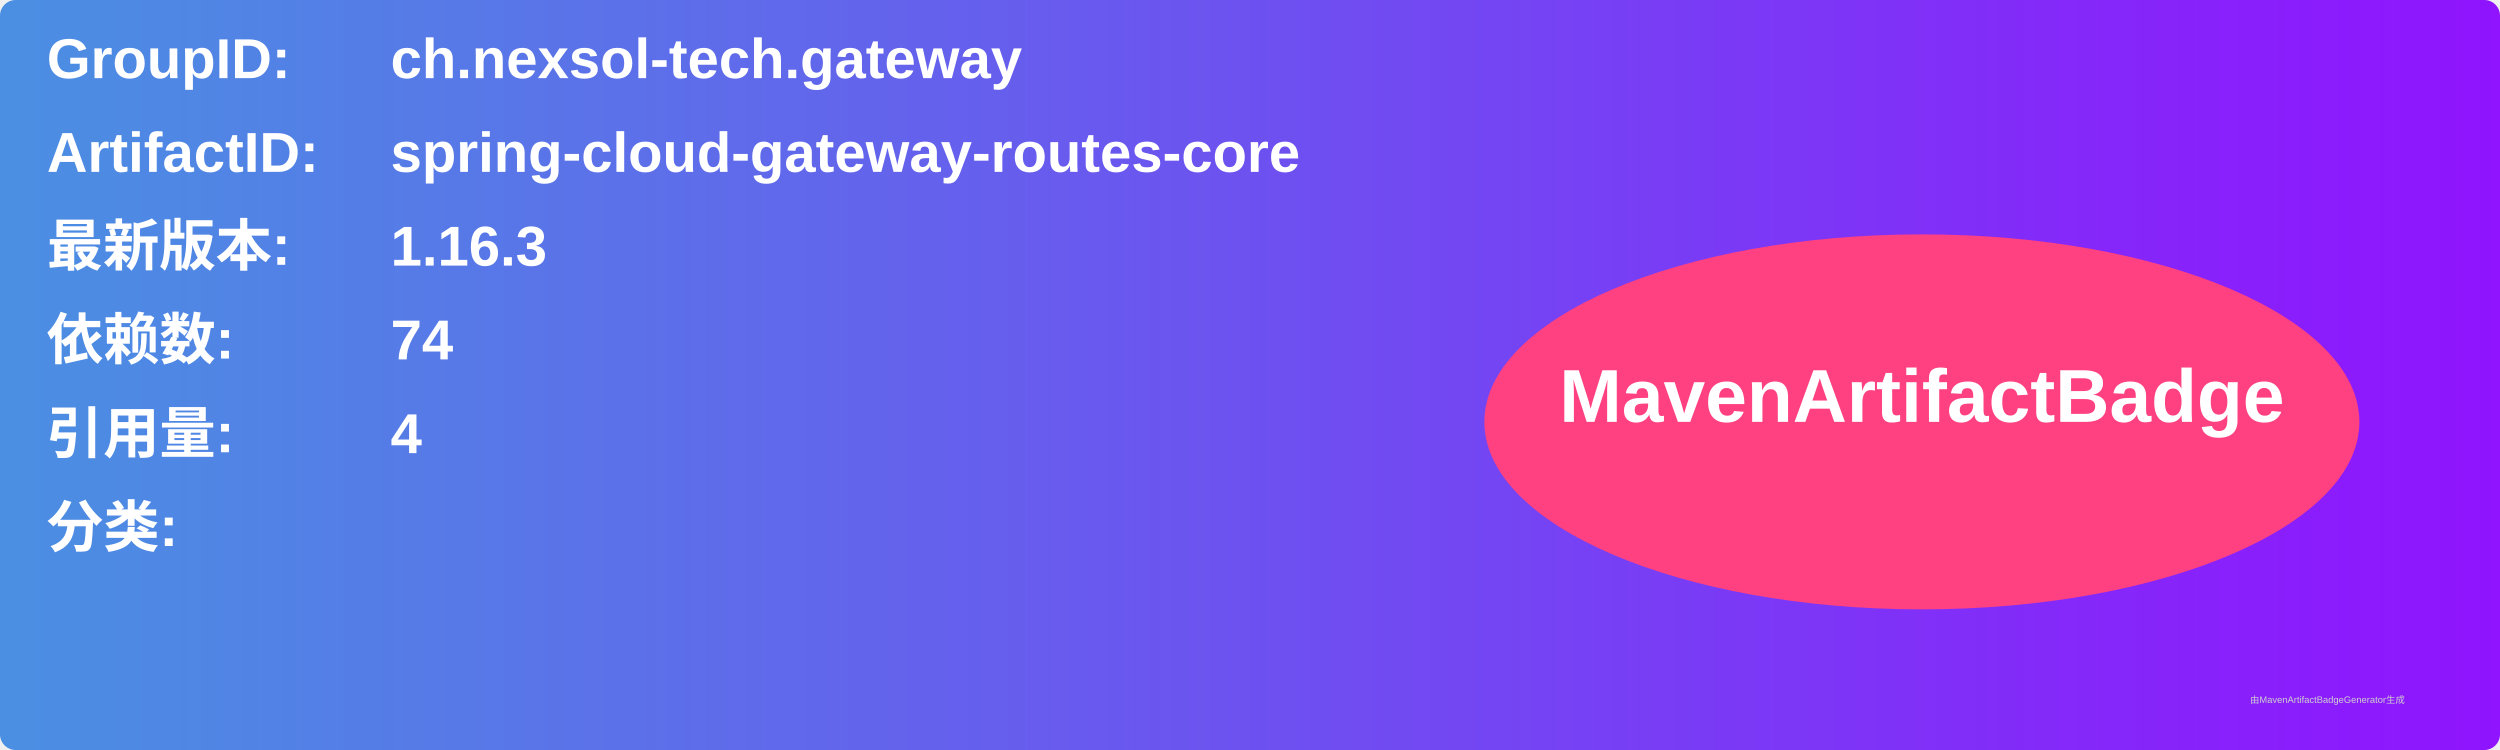
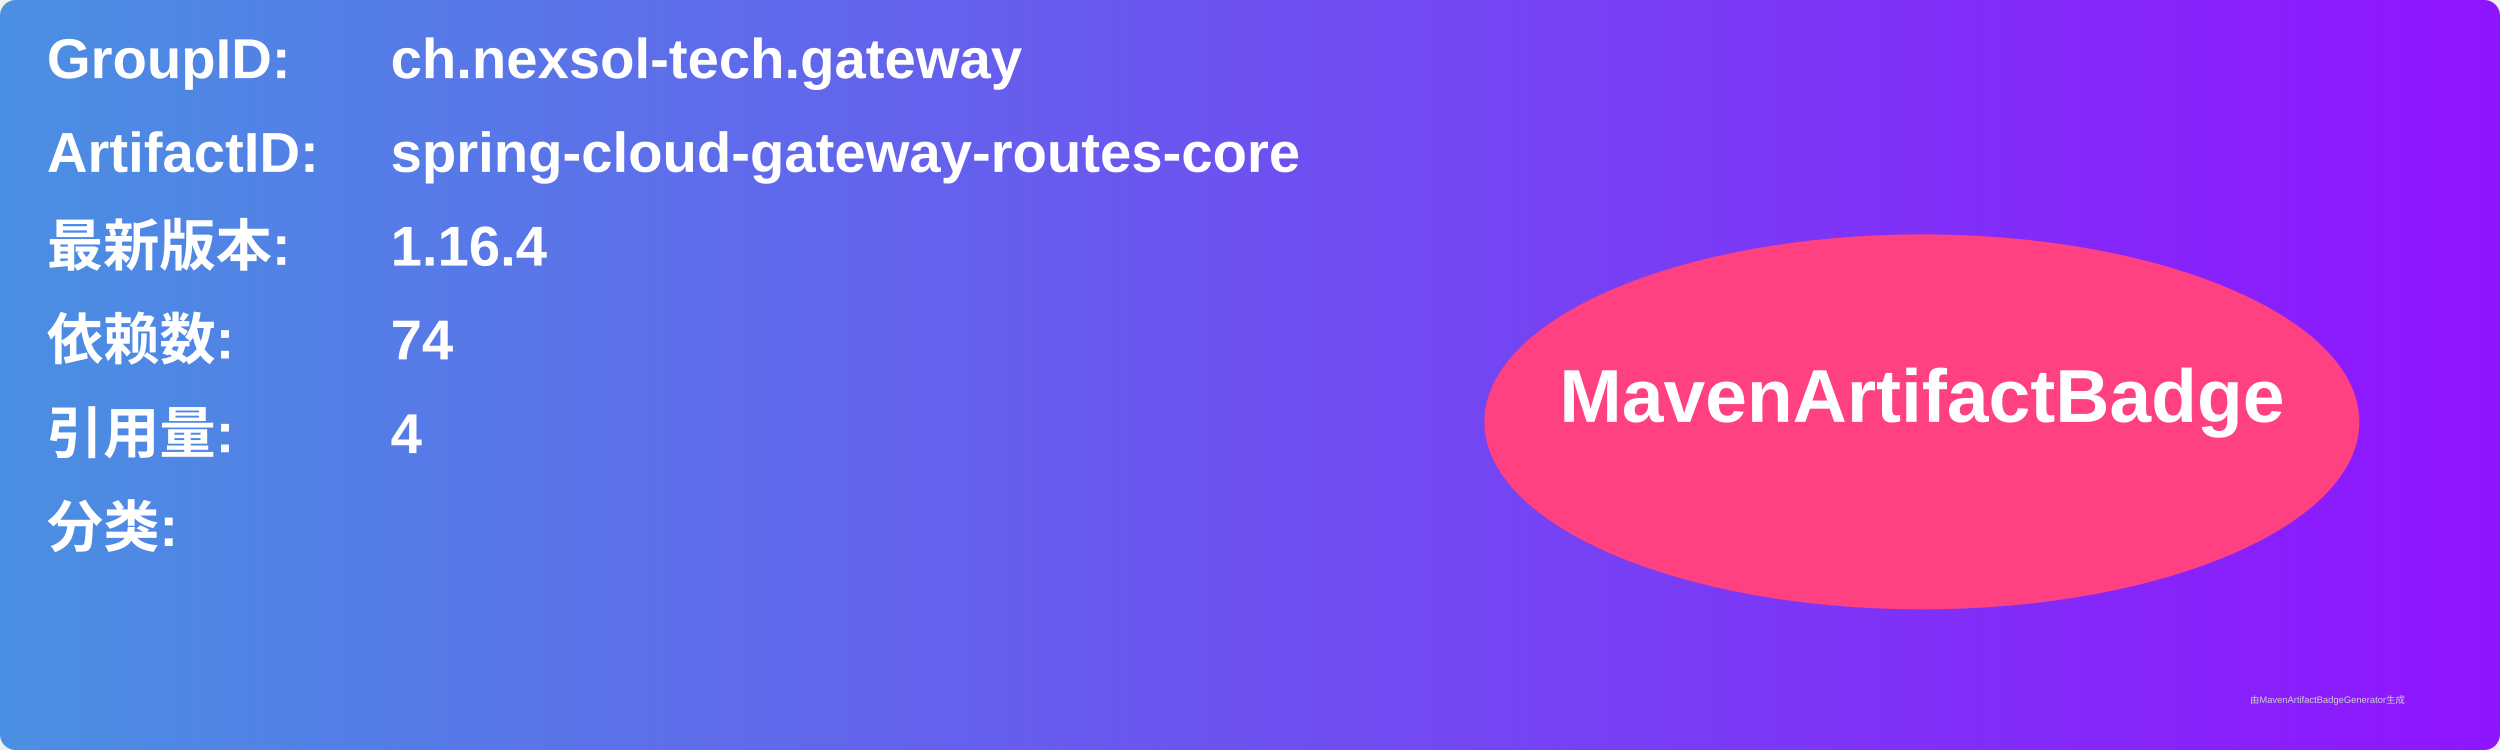
<svg xmlns="http://www.w3.org/2000/svg" width="800" height="240" viewBox="0 0 800 240">
  <linearGradient id="grad" x1="0%" y1="0%" x2="100%" y2="0%">
    <stop offset="0%" stop-color="#4a90e2" />
    <stop offset="100%" stop-color="#9013fe" />
  </linearGradient>
  <rect width="100%" height="100%" rx="5" ry="5" fill="url(#grad)" />
  <g transform="translate(15, 15)">
    <text x="0" y="10" font-family="Arial" font-size="18" fill="white" font-weight="bold" width="260">GroupID:</text>
    <text x="110" y="10" font-family="Arial" font-size="18" fill="white" font-weight="bold" width="460">ch.nexsol-tech.gateway</text>
    <text x="0" y="40" font-family="Arial" font-size="18" fill="white" font-weight="bold" width="260">ArtifactID:</text>
    <text x="110" y="40" font-family="Arial" font-size="18" fill="white" font-weight="bold" width="460">spring-cloud-gateway-routes-core</text>
    <text x="0" y="70" font-family="Arial" font-size="18" fill="white" font-weight="bold">最新版本:</text>
    <text x="110" y="70" font-family="Arial" font-size="18" fill="white" font-weight="bold">
-       <tspan font-weight="bold">1.16.3</tspan>
+       <tspan font-weight="bold">1.16.4</tspan>
    </text>
    <text x="0" y="100" font-family="Arial" font-size="18" fill="white" font-weight="bold">依赖数: </text>
    <text x="110" y="100" font-family="Arial" font-size="18" fill="white">
      <tspan font-weight="bold">74</tspan>
    </text>
    <text x="0" y="130" font-family="Arial" font-size="18" fill="white" font-weight="bold">引用量: </text>
    <text x="110" y="130" font-family="Arial" font-size="18" fill="white">
      <tspan font-weight="bold">4</tspan>
    </text>
    <text x="0" y="160" font-family="Arial" font-size="18" fill="white" font-weight="bold">分类:</text>
    <text x="10" y="190" font-family="Arial" font-size="10" fill="white">
      <tspan font-weight="bold" />
    </text>
    <ellipse cx="600" cy="120" rx="140" ry="60" fill="#ff4081" />
    <text x="600" y="120" text-anchor="middle" font-family="Arial" font-size="24" fill="white" font-weight="bold">MavenArtifactBadge</text>
  </g>
  <text x="720" y="225" font-family="Arial" font-size="3" fill="#d0d0d0">由MavenArtifactBadgeGenerator生成</text>
</svg>
